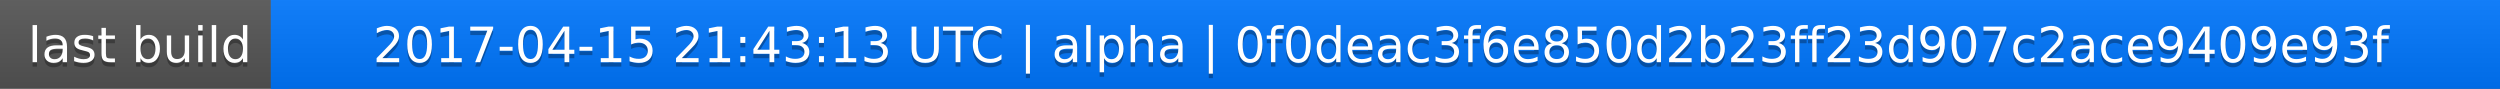
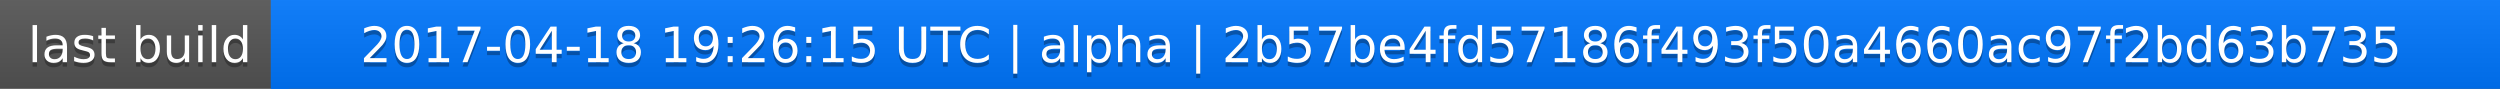
<svg xmlns="http://www.w3.org/2000/svg" width="563" height="20">
  <linearGradient id="a" x2="0" y2="100%">
    <stop offset="0" stop-color="#bbb" stop-opacity=".1" />
    <stop offset="1" stop-opacity=".1" />
  </linearGradient>
  <rect rx="0" width="563" height="20" fill="#555" />
  <rect rx="0" x="61" width="502" height="20" fill="#07f" />
  <path fill="#07f" d="M61 0h4v20h-4z" />
  <rect rx="0" width="563" height="20" fill="url(#a)" />
  <g fill="#fff" text-anchor="middle" font-family="DejaVu Sans,Verdana,Geneva,sans-serif" font-size="11">
    <text x="31.5" y="15" fill="#010101" fill-opacity=".3">last build</text>
    <text x="31.5" y="14">last build</text>
-     <text x="311" y="15" fill="#010101" fill-opacity=".3">2017-04-15 21:43:13 UTC | alpha | 0f0deac3f6e850d2b23ff23d907c2ace9409e93f</text>
-     <text x="311" y="14">2017-04-15 21:43:13 UTC | alpha | 0f0deac3f6e850d2b23ff23d907c2ace9409e93f</text>
+     <text x="311" y="15" fill="#010101" fill-opacity=".3">2017-04-18 19:26:15 UTC | alpha | 2b57be4fd57186f493f50a4660ac97f2bd63b735</text>
+     <text x="311" y="14">2017-04-18 19:26:15 UTC | alpha | 2b57be4fd57186f493f50a4660ac97f2bd63b735</text>
  </g>
</svg>
